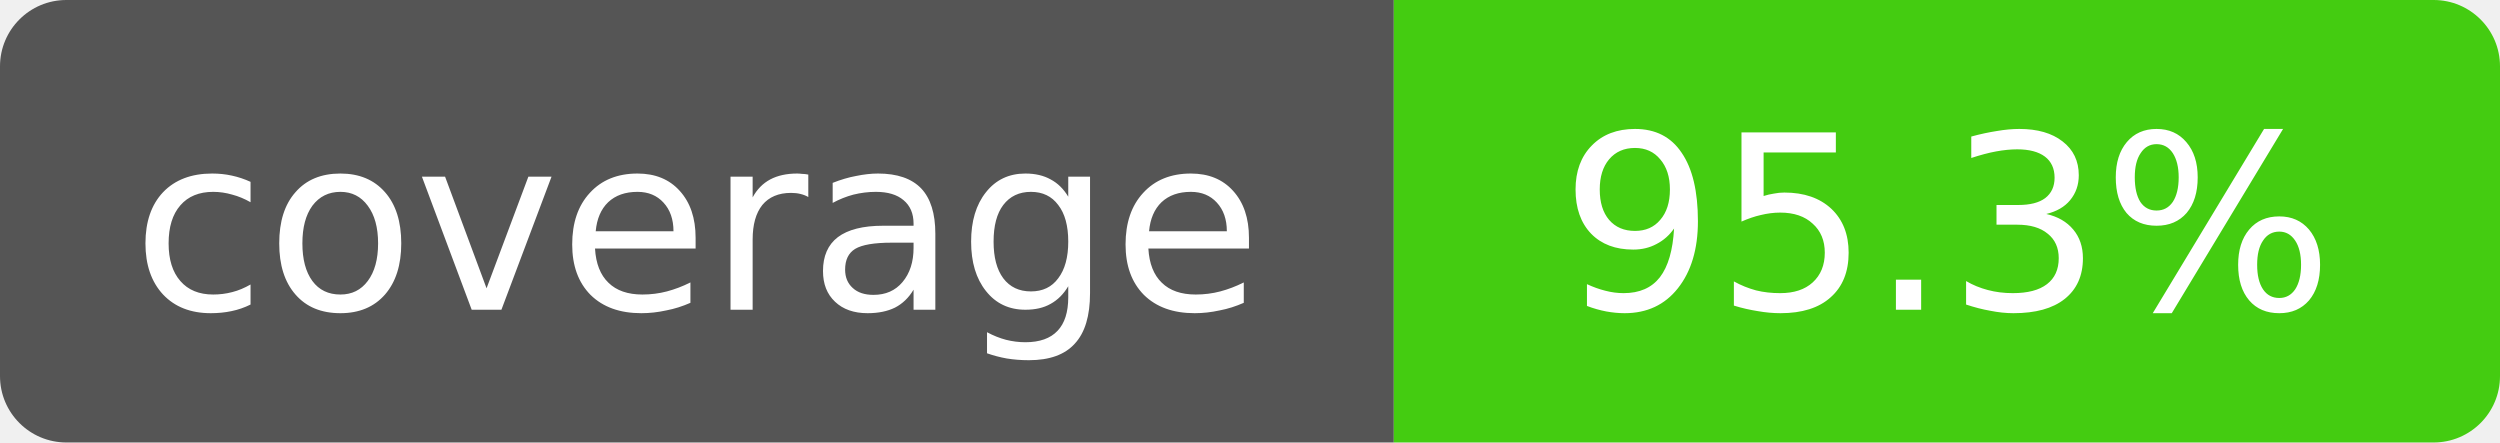
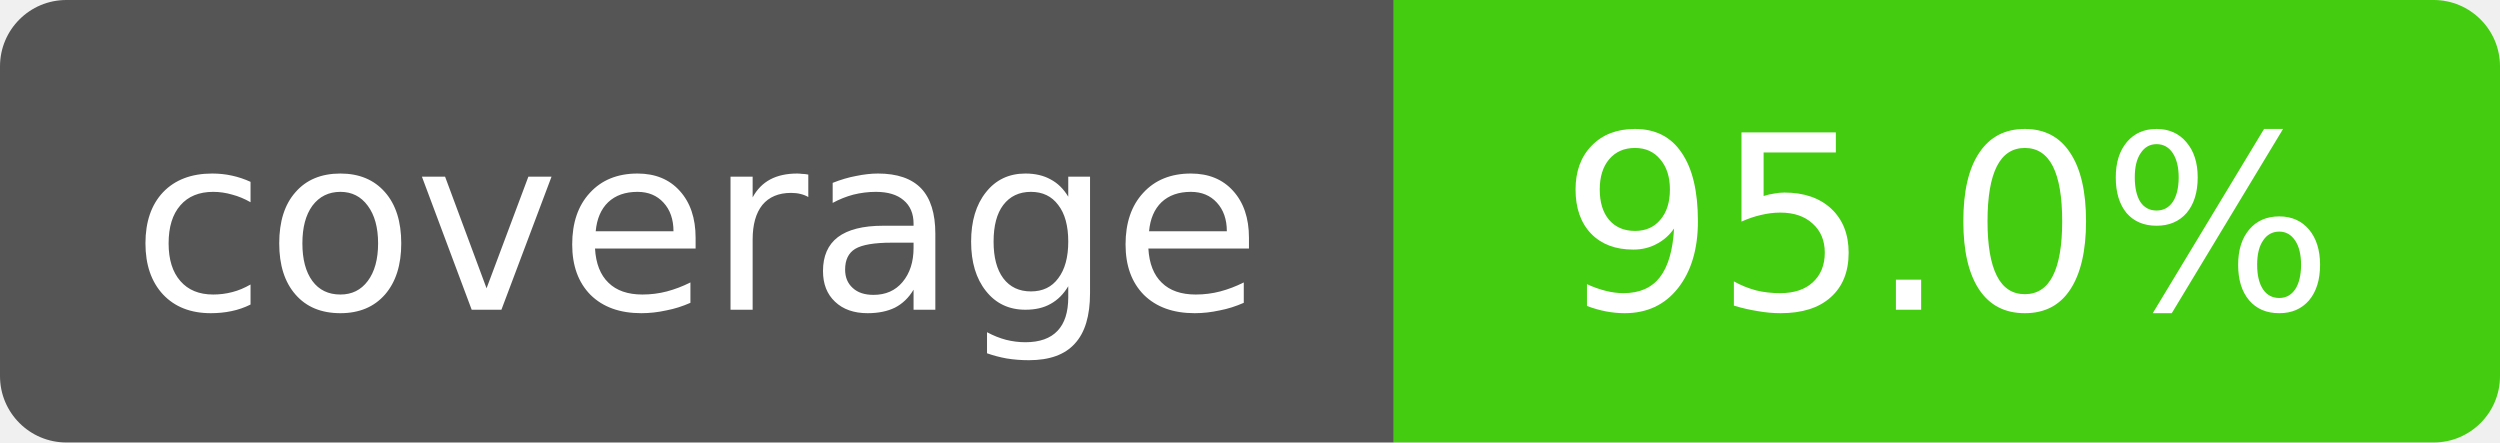
- <svg xmlns="http://www.w3.org/2000/svg" width="113" height="20" role="img" aria-label="coverage: 95.3%">
+ <svg xmlns="http://www.w3.org/2000/svg" width="113" height="20" role="img" aria-label="coverage: 95.0%">
  <clipPath id="corners">
    <rect width="113" height="20" rx="3" />
  </clipPath>
  <g clip-path="url(#corners)">
    <path fill="#555" d="M0 0h63v20H0z" />
    <path fill="#4c1" d="M63 0h50v20H63z" />
  </g>
  <g fill="#fff" text-anchor="middle" font-family="Verdana,DejaVu Sans,sans-serif" font-size="11">
    <text x="31.5" y="14">coverage</text>
-     <text x="88" y="14">95.3%</text>
+     <text x="88" y="14">95.0%</text>
  </g>
</svg>
